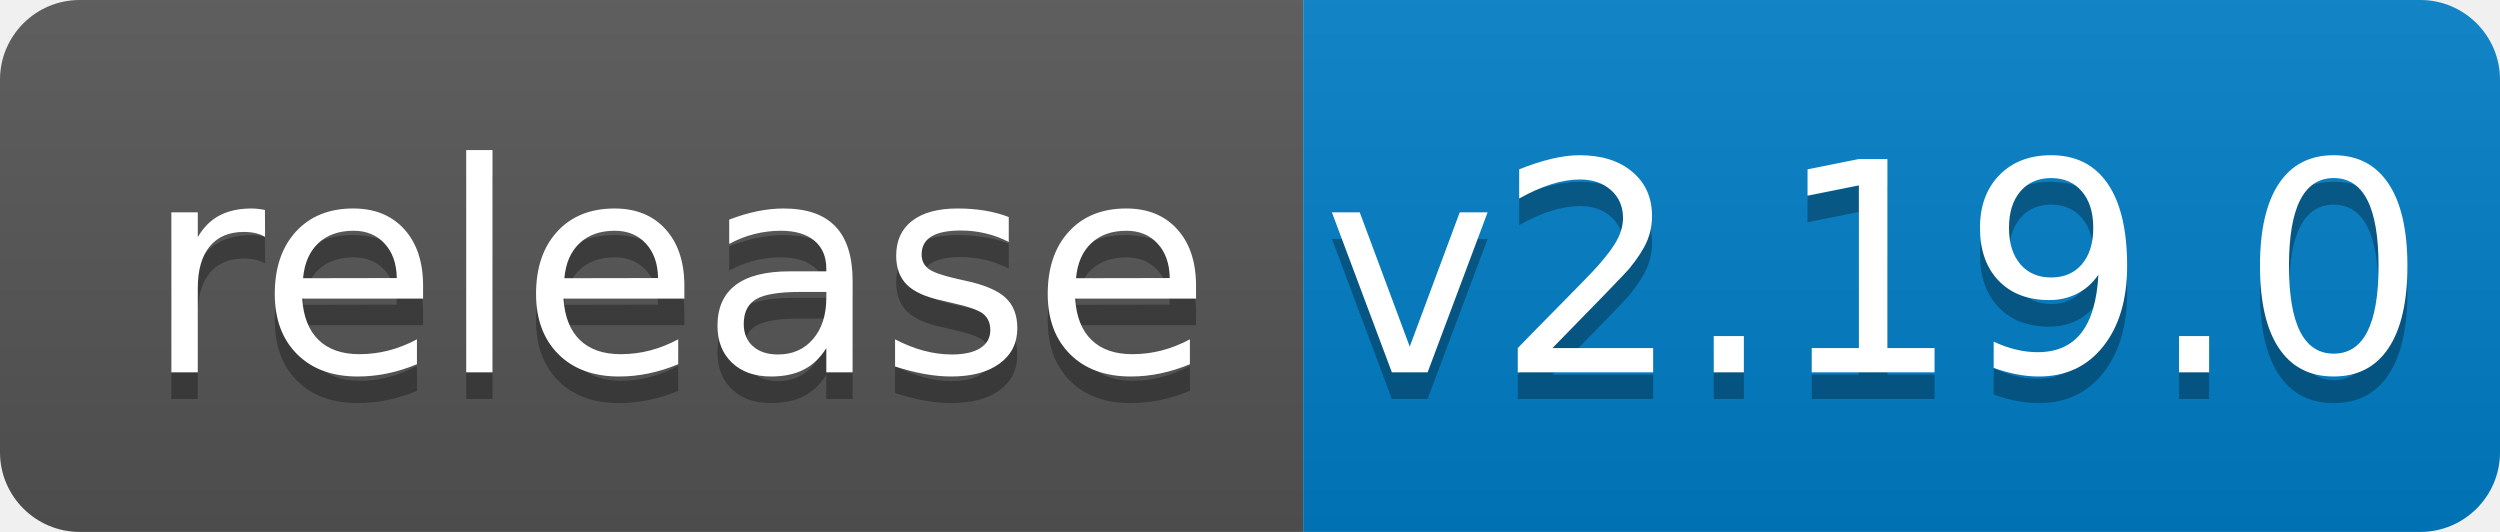
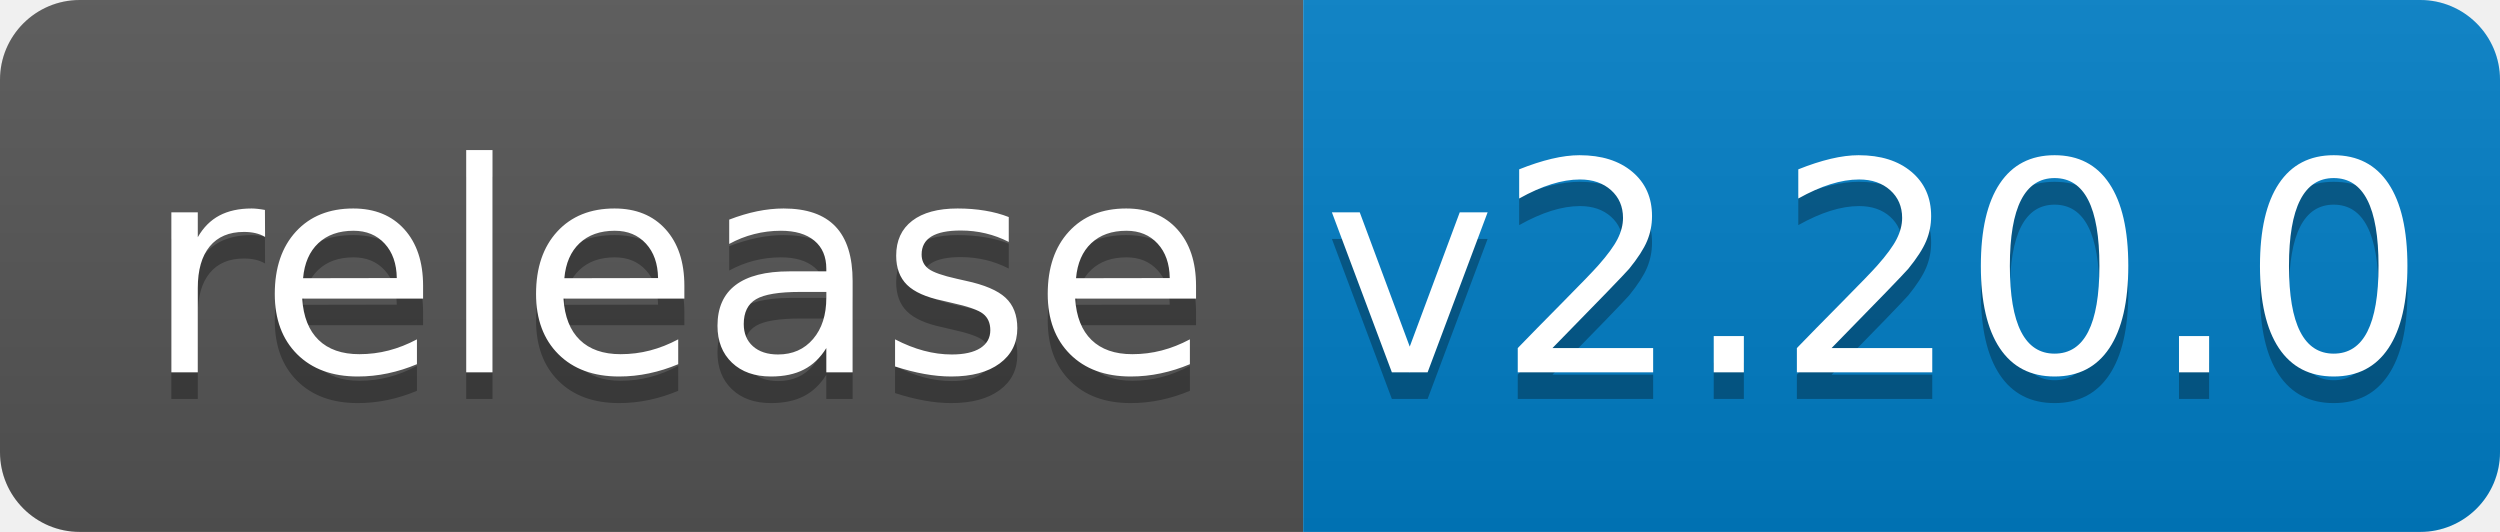
<svg xmlns="http://www.w3.org/2000/svg" width="94" height="20">
  <linearGradient id="b" x2="0" y2="100%">
    <stop offset="0" stop-color="#bbb" stop-opacity=".1" />
    <stop offset="1" stop-opacity=".1" />
  </linearGradient>
  <clipPath id="a">
    <rect width="94" height="20" rx="3" fill="#fff" />
  </clipPath>
  <g clip-path="url(#a)">
    <path fill="#555" d="M0 0h49v20H0z" />
    <path fill="#007ec6" d="M49 0h45v20H49z" />
    <path fill="url(#b)" d="M0 0h94v20H0z" />
  </g>
  <g fill="#fff" text-anchor="middle" font-family="DejaVu Sans,Verdana,Geneva,sans-serif" font-size="110">
    <text x="255" y="150" fill="#010101" fill-opacity=".3" transform="scale(.1)" textLength="390">release</text>
    <text x="255" y="140" transform="scale(.1)" textLength="390">release</text>
-     <text x="705" y="150" fill="#010101" fill-opacity=".3" transform="scale(.1)" textLength="350">v2.19.0</text>
-     <text x="705" y="140" transform="scale(.1)" textLength="350">v2.19.0</text>
+     <text x="705" y="150" fill="#010101" fill-opacity=".3" transform="scale(.1)" textLength="350">v2.20.0</text>
+     <text x="705" y="140" transform="scale(.1)" textLength="350">v2.20.0</text>
  </g>
</svg>
